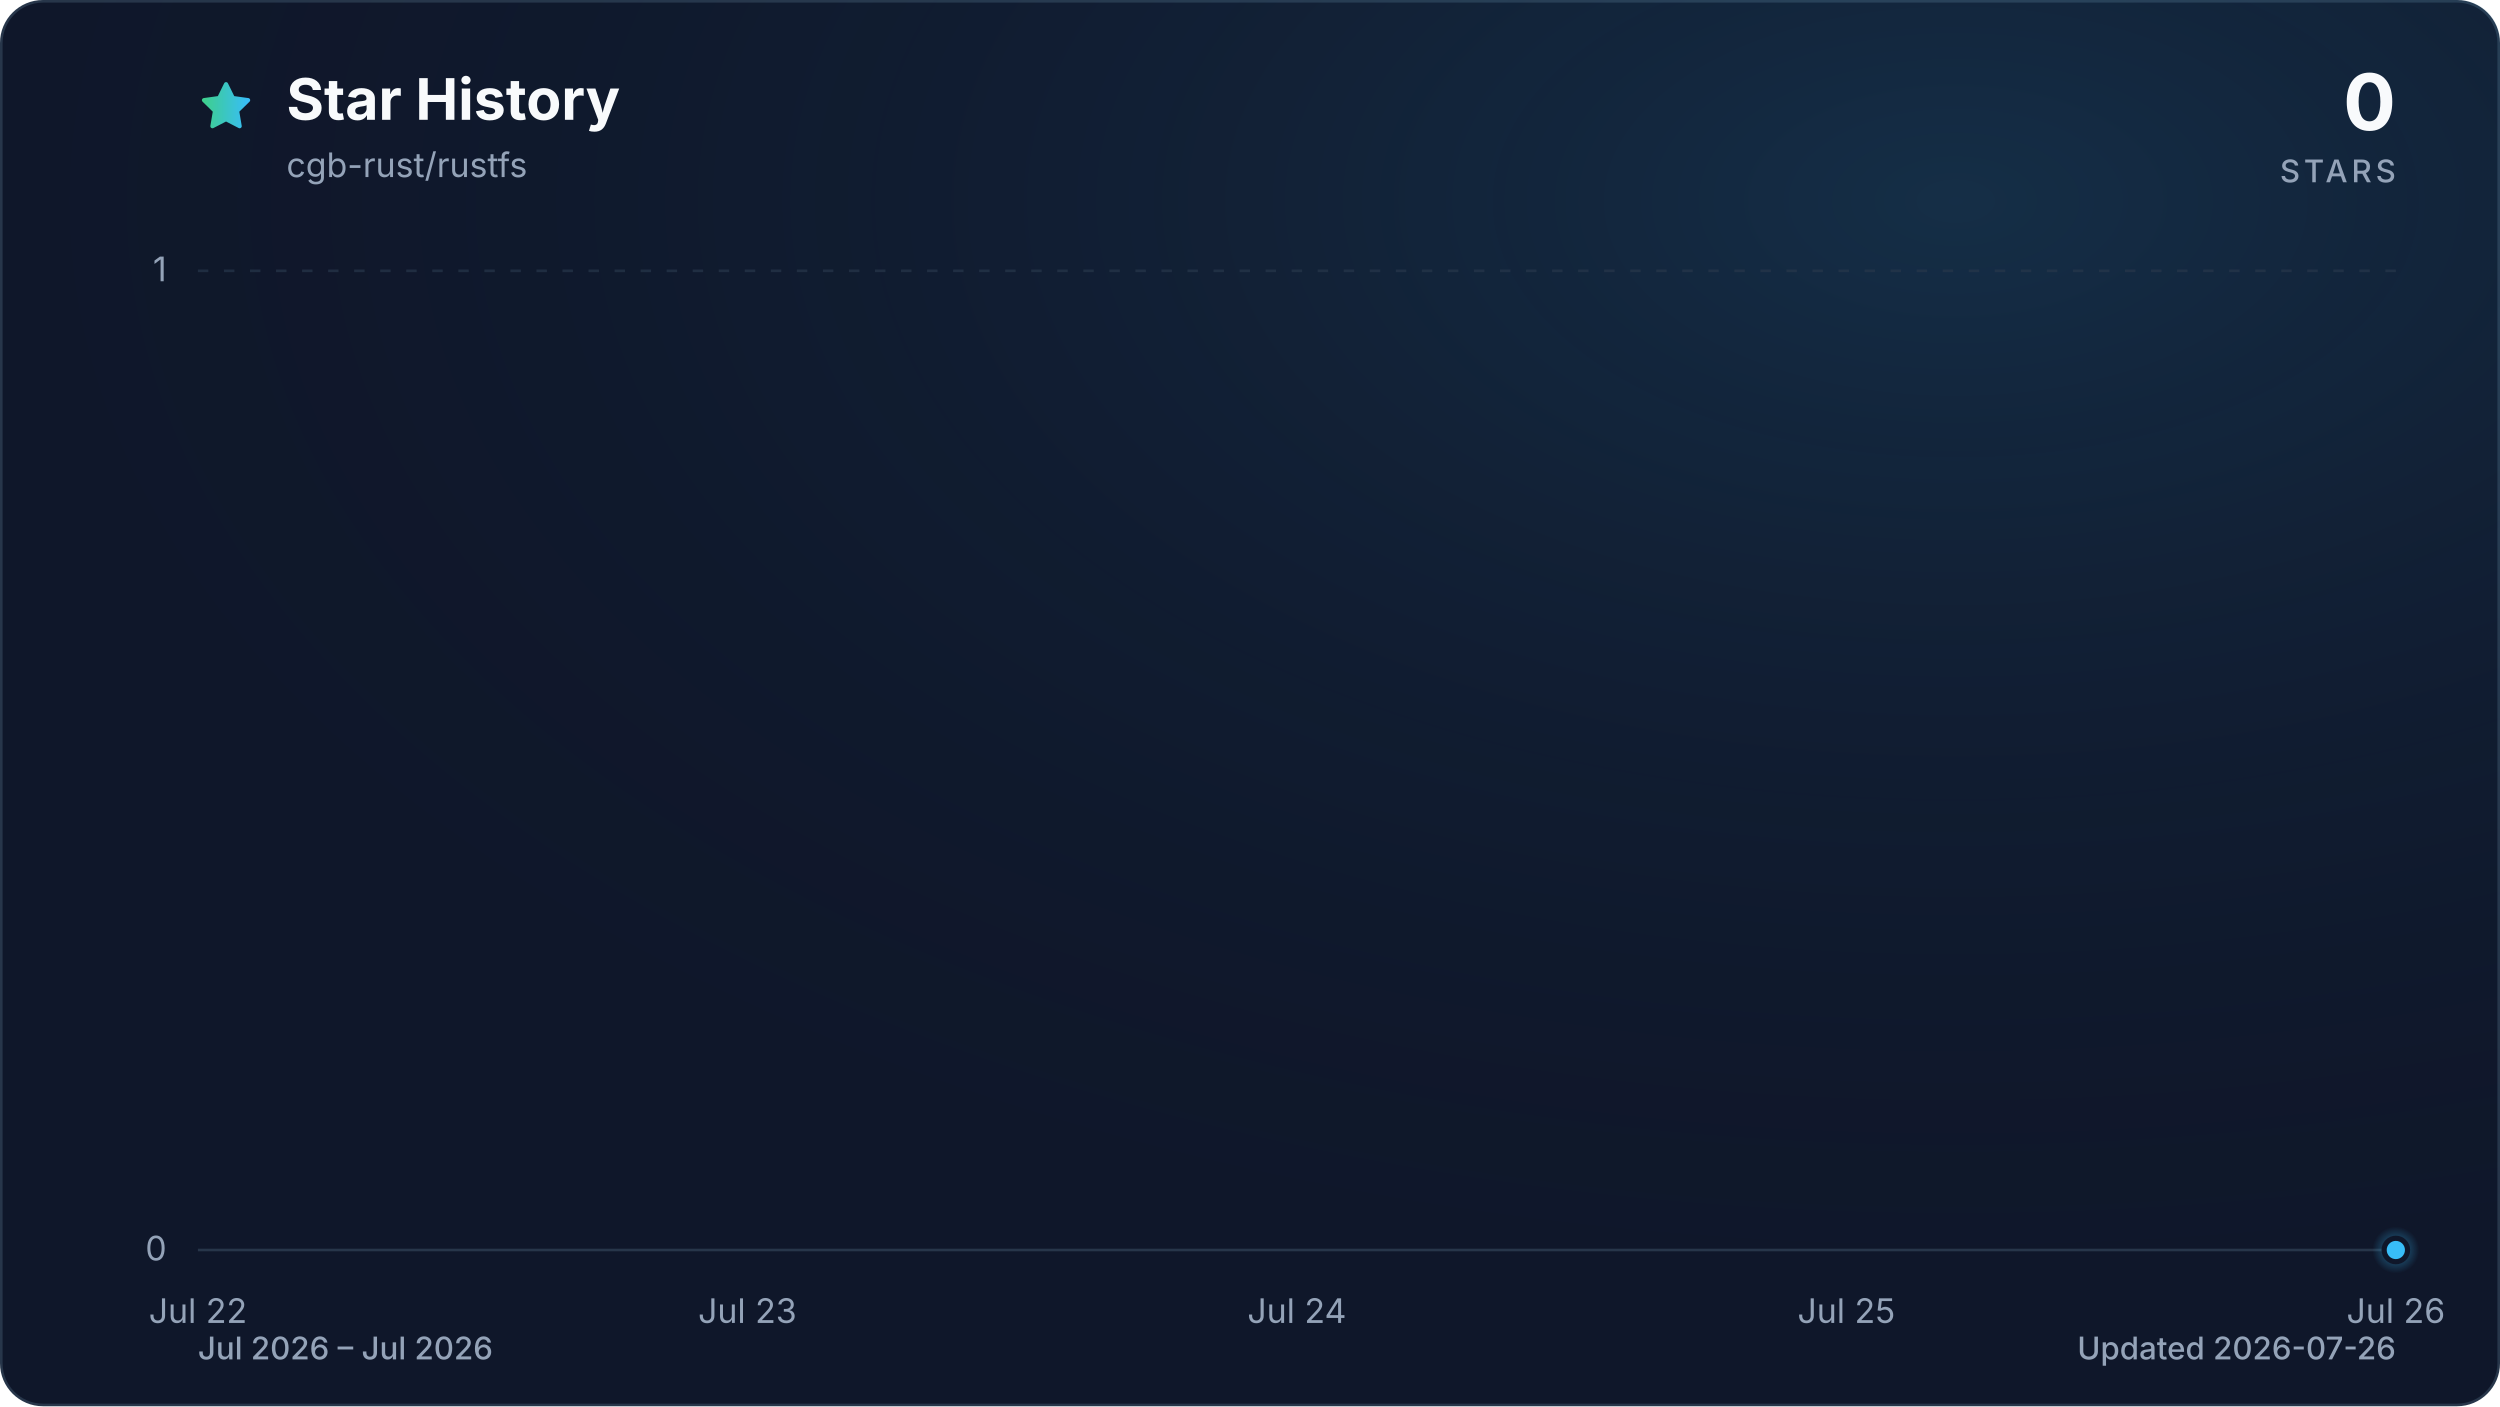
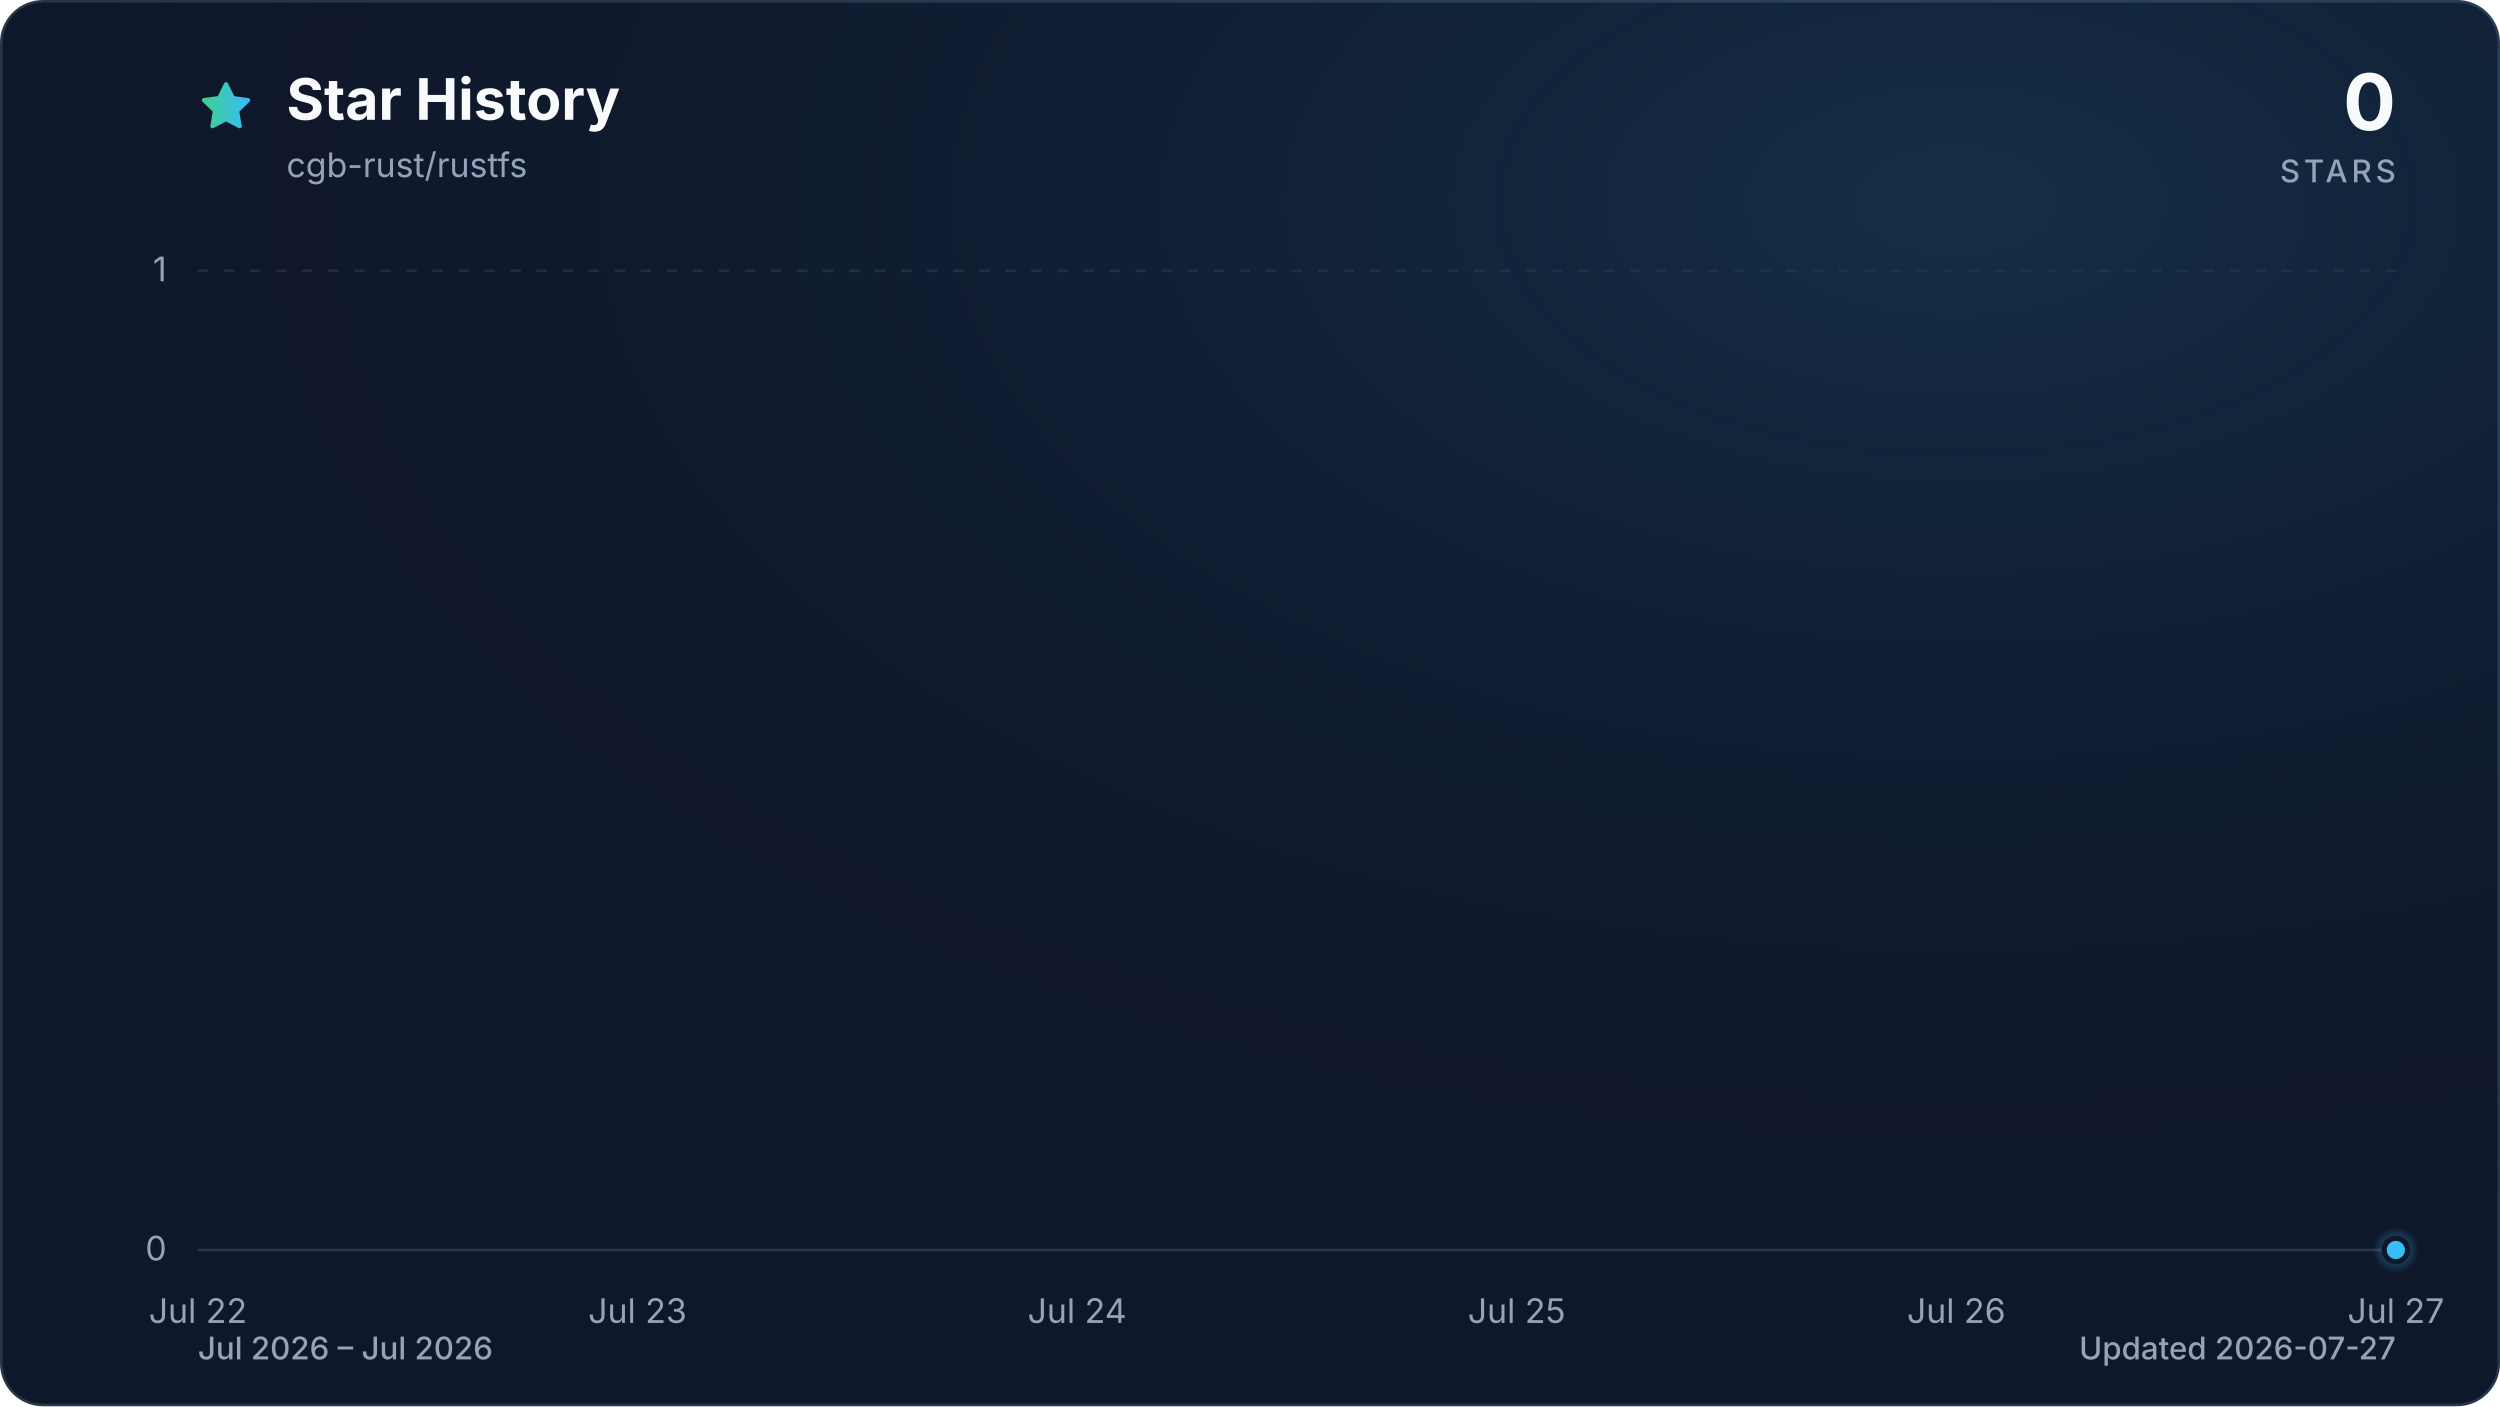
<svg xmlns="http://www.w3.org/2000/svg" viewBox="0 0 960 540" role="img" aria-labelledby="title description" data-style="gradient" data-variant="glow" data-animated="true">
  <defs>
    <linearGradient id="trend" x1="0" y1="0" x2="1" y2="0">
      <stop offset="0%" stop-color="#3ecf8e" />
      <stop offset="100%" stop-color="#38bdf8" />
    </linearGradient>
    <linearGradient id="area" x1="0" y1="0" x2="0" y2="1">
      <stop offset="0%" stop-color="#3ecf8e" stop-opacity="0.30" />
      <stop offset="55%" stop-color="#38bdf8" stop-opacity="0.10" />
      <stop offset="100%" stop-color="#38bdf8" stop-opacity="0.01" />
    </linearGradient>
    <radialGradient id="marker-halo" cx="50%" cy="50%" r="50%">
      <stop offset="0%" stop-color="#38bdf8" stop-opacity="0.55" />
      <stop offset="100%" stop-color="#38bdf8" stop-opacity="0" />
    </radialGradient>
    <radialGradient id="surface-glow" cx="78%" cy="14%" r="80%">
      <stop offset="0%" stop-color="#38bdf8" stop-opacity="0.14" />
      <stop offset="100%" stop-color="#0f172a" stop-opacity="0" />
    </radialGradient>
    <filter id="trend-glow" x="-20%" y="-20%" width="140%" height="140%">
      <feGaussianBlur stdDeviation="7" />
    </filter>
  </defs>
  <style>
.trend-enter{transform-box:fill-box;transform-origin:center;animation:trend-enter 520ms cubic-bezier(0.16,1,0.3,1)}
.marker-enter{transform-box:fill-box;transform-origin:center;animation:marker-enter 320ms cubic-bezier(0.16,1,0.3,1) 200ms both}
.marker-pulse{transform-box:fill-box;transform-origin:center;animation:marker-pulse 2.6s ease-out infinite}
@keyframes trend-enter{from{opacity:.35;transform:translateY(10px)}to{opacity:1;transform:translateY(0)}}
@keyframes marker-enter{from{opacity:0;transform:scale(.4)}to{opacity:1;transform:scale(1)}}
@keyframes marker-pulse{0%{opacity:.5;transform:scale(.7)}70%,100%{opacity:0;transform:scale(2.1)}}
@media (prefers-reduced-motion:reduce){.trend-enter,.marker-enter,.marker-pulse{animation:none!important}}
@media (prefers-reduced-motion:reduce){.marker-pulse{opacity:0}}
</style>
  <rect x="0.5" y="0.5" width="959" height="539" fill="#0f172a" stroke="#27364a" stroke-width="1" rx="16" />
  <rect width="960" height="540" fill="url(#surface-glow)" rx="16" />
  <path d="M12 2.6l2.9 5.9 6.5.9-4.7 4.6 1.1 6.5-5.8-3-5.8 3 1.1-6.5-4.7-4.6 6.5-.9L12 2.6Z" transform="translate(76 30) scale(.9)" fill="url(#trend)" stroke="url(#trend)" stroke-width="1.8" stroke-linejoin="round" aria-hidden="true" />
  <text x="110" y="46" fill="#f8fafc" font-family="ui-sans-serif, system-ui, -apple-system, BlinkMacSystemFont, 'Segoe UI', sans-serif" font-size="22" font-weight="700">Star History</text>
  <text x="110" y="68" fill="#94a3b8" font-family="ui-sans-serif, system-ui, -apple-system, BlinkMacSystemFont, 'Segoe UI', sans-serif" font-size="13">cgb-rust/rustfs</text>
  <text x="920" y="50" fill="#f8fafc" font-family="ui-sans-serif, system-ui, -apple-system, BlinkMacSystemFont, 'Segoe UI', sans-serif" font-size="30" font-weight="700" text-anchor="end">0</text>
  <text x="920" y="70" fill="#94a3b8" font-family="ui-sans-serif, system-ui, -apple-system, BlinkMacSystemFont, 'Segoe UI', sans-serif" font-size="12" font-weight="500" letter-spacing="1.5" text-anchor="end">STARS</text>
  <line x1="76" y1="480.0" x2="920" y2="480.0" stroke="#27364a" stroke-width="1" stroke-dasharray="0" opacity="1" />
  <text x="64" y="484.0" fill="#94a3b8" font-family="ui-sans-serif, system-ui, -apple-system, BlinkMacSystemFont, 'Segoe UI', sans-serif" font-size="13" text-anchor="end">0</text>
  <line x1="76" y1="104.0" x2="920" y2="104.0" stroke="#27364a" stroke-width="1" stroke-dasharray="4 6" opacity="0.7" />
  <text x="64" y="108.0" fill="#94a3b8" font-family="ui-sans-serif, system-ui, -apple-system, BlinkMacSystemFont, 'Segoe UI', sans-serif" font-size="13" text-anchor="end">1</text>
  <text x="76.0" y="508" fill="#94a3b8" font-family="ui-sans-serif, system-ui, -apple-system, BlinkMacSystemFont, 'Segoe UI', sans-serif" font-size="13" text-anchor="middle">Jul 22</text>
-   <text x="287.0" y="508" fill="#94a3b8" font-family="ui-sans-serif, system-ui, -apple-system, BlinkMacSystemFont, 'Segoe UI', sans-serif" font-size="13" text-anchor="middle">Jul 23</text>
-   <text x="498.0" y="508" fill="#94a3b8" font-family="ui-sans-serif, system-ui, -apple-system, BlinkMacSystemFont, 'Segoe UI', sans-serif" font-size="13" text-anchor="middle">Jul 24</text>
-   <text x="709.0" y="508" fill="#94a3b8" font-family="ui-sans-serif, system-ui, -apple-system, BlinkMacSystemFont, 'Segoe UI', sans-serif" font-size="13" text-anchor="middle">Jul 25</text>
-   <text x="920.0" y="508" fill="#94a3b8" font-family="ui-sans-serif, system-ui, -apple-system, BlinkMacSystemFont, 'Segoe UI', sans-serif" font-size="13" text-anchor="middle">Jul 26</text>
+   <text x="244.8" y="508" fill="#94a3b8" font-family="ui-sans-serif, system-ui, -apple-system, BlinkMacSystemFont, 'Segoe UI', sans-serif" font-size="13" text-anchor="middle">Jul 23</text>
+   <text x="413.6" y="508" fill="#94a3b8" font-family="ui-sans-serif, system-ui, -apple-system, BlinkMacSystemFont, 'Segoe UI', sans-serif" font-size="13" text-anchor="middle">Jul 24</text>
+   <text x="582.4" y="508" fill="#94a3b8" font-family="ui-sans-serif, system-ui, -apple-system, BlinkMacSystemFont, 'Segoe UI', sans-serif" font-size="13" text-anchor="middle">Jul 25</text>
+   <text x="751.2" y="508" fill="#94a3b8" font-family="ui-sans-serif, system-ui, -apple-system, BlinkMacSystemFont, 'Segoe UI', sans-serif" font-size="13" text-anchor="middle">Jul 26</text>
+   <text x="920.0" y="508" fill="#94a3b8" font-family="ui-sans-serif, system-ui, -apple-system, BlinkMacSystemFont, 'Segoe UI', sans-serif" font-size="13" text-anchor="middle">Jul 27</text>
  <g class="trend-enter">
-     <path d="M 76.0 480.0 C 146.3 480.0, 216.7 480.0, 287.0 480.0 C 357.3 480.0, 427.7 480.0, 498.0 480.0 C 568.3 480.0, 638.7 480.0, 709.0 480.0 C 779.3 480.0, 849.7 480.0, 920.0 480.0 L 920.0 480.0 L 76.0 480.0 Z" fill="url(#area)" />
-     <path d="M 76.0 480.0 C 146.3 480.0, 216.7 480.0, 287.0 480.0 C 357.3 480.0, 427.7 480.0, 498.0 480.0 C 568.3 480.0, 638.7 480.0, 709.0 480.0 C 779.3 480.0, 849.7 480.0, 920.0 480.0" fill="none" stroke="url(#trend)" stroke-width="12" stroke-linecap="round" stroke-linejoin="round" opacity="0.16" filter="url(#trend-glow)" />
-     <path d="M 76.0 480.0 C 146.3 480.0, 216.7 480.0, 287.0 480.0 C 357.3 480.0, 427.7 480.0, 498.0 480.0 C 568.3 480.0, 638.7 480.0, 709.0 480.0 C 779.3 480.0, 849.7 480.0, 920.0 480.0" fill="none" stroke="url(#trend)" stroke-width="3" stroke-linecap="round" stroke-linejoin="round" />
+     <path d="M 76.0 480.0 C 132.3 480.0, 188.5 480.0, 244.8 480.0 C 301.1 480.0, 357.3 480.0, 413.6 480.0 C 469.9 480.0, 526.1 480.0, 582.4 480.0 C 638.7 480.0, 694.9 480.0, 751.2 480.0 C 807.5 480.0, 863.7 480.0, 920.0 480.0 L 920.0 480.0 L 76.0 480.0 Z" fill="url(#area)" />
+     <path d="M 76.0 480.0 C 132.3 480.0, 188.5 480.0, 244.8 480.0 C 301.1 480.0, 357.3 480.0, 413.6 480.0 C 469.9 480.0, 526.1 480.0, 582.4 480.0 C 638.7 480.0, 694.9 480.0, 751.2 480.0 C 807.5 480.0, 863.7 480.0, 920.0 480.0" fill="none" stroke="url(#trend)" stroke-width="12" stroke-linecap="round" stroke-linejoin="round" opacity="0.16" filter="url(#trend-glow)" />
+     <path d="M 76.0 480.0 C 132.3 480.0, 188.5 480.0, 244.8 480.0 C 301.1 480.0, 357.3 480.0, 413.6 480.0 C 469.9 480.0, 526.1 480.0, 582.4 480.0 C 638.7 480.0, 694.9 480.0, 751.2 480.0 C 807.5 480.0, 863.7 480.0, 920.0 480.0" fill="none" stroke="url(#trend)" stroke-width="3" stroke-linecap="round" stroke-linejoin="round" />
  </g>
  <g class="marker-enter">
    <circle class="marker-pulse" cx="920.0" cy="480.0" r="9" fill="url(#marker-halo)" />
    <circle cx="920.0" cy="480.0" r="4.5" fill="#38bdf8" stroke="#0f172a" stroke-width="2" />
  </g>
  <text x="76" y="522" fill="#94a3b8" font-family="ui-sans-serif, system-ui, -apple-system, BlinkMacSystemFont, 'Segoe UI', sans-serif" font-size="12" font-weight="500">Jul 2026 – Jul 2026</text>
-   <text x="920" y="522" fill="#94a3b8" font-family="ui-sans-serif, system-ui, -apple-system, BlinkMacSystemFont, 'Segoe UI', sans-serif" font-size="12" font-weight="500" text-anchor="end">Updated 2026-07-26</text>
+   <text x="920" y="522" fill="#94a3b8" font-family="ui-sans-serif, system-ui, -apple-system, BlinkMacSystemFont, 'Segoe UI', sans-serif" font-size="12" font-weight="500" text-anchor="end">Updated 2026-07-27</text>
</svg>
